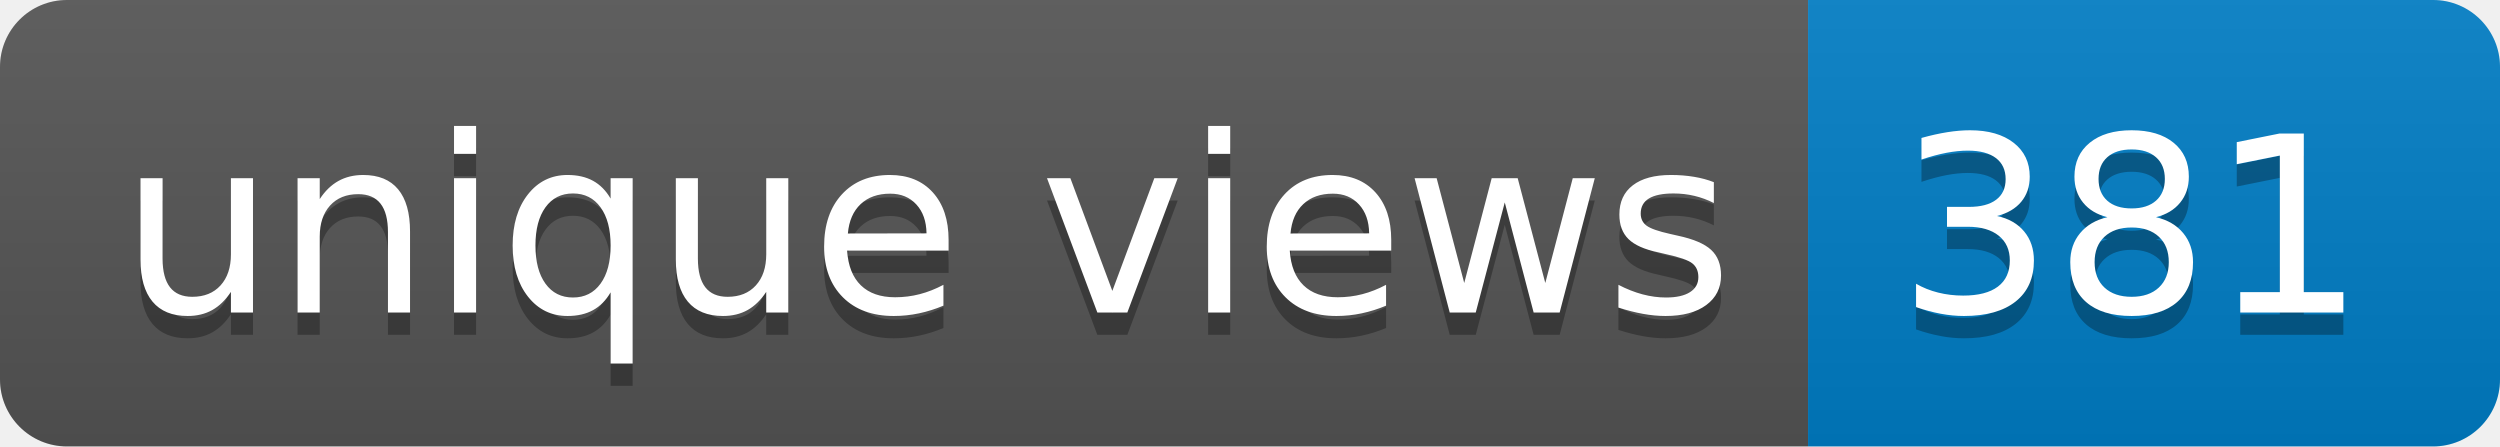
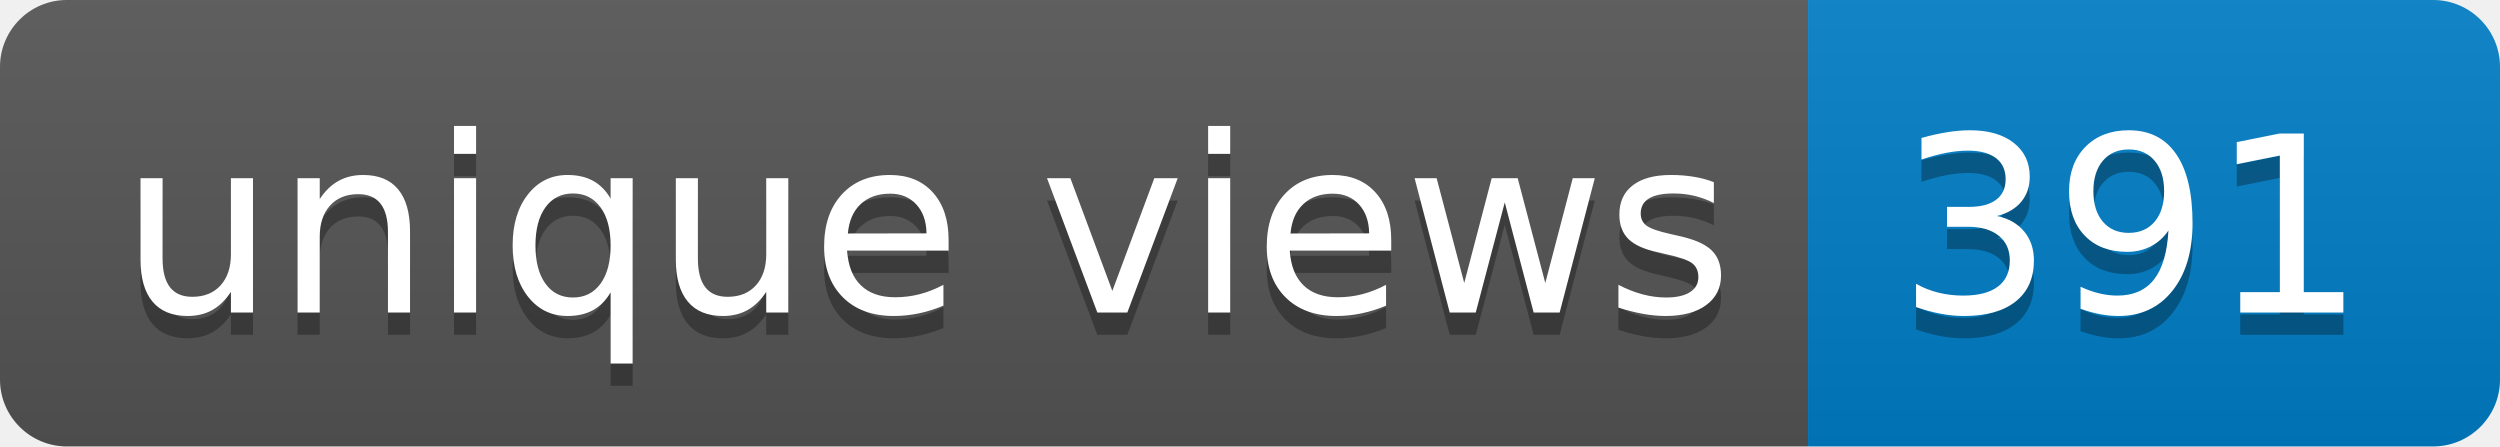
- <svg xmlns="http://www.w3.org/2000/svg" width="112" height="20" role="img" aria-label="unique views: 381">
+ <svg xmlns="http://www.w3.org/2000/svg" width="112" height="20" role="img" aria-label="unique views: 391">
  <linearGradient id="s" x2="0" y2="100%">
    <stop offset="0" stop-color="#bbb" stop-opacity=".1" />
    <stop offset="1" stop-opacity=".1" />
  </linearGradient>
  <clipPath id="r">
    <rect width="112" height="20" rx="3" fill="#fff" />
  </clipPath>
  <g clip-path="url(#r)">
    <rect width="81" height="20" fill="#555" />
    <rect x="81" width="31" height="20" fill="#007ec6" />
    <rect width="112" height="20" fill="url(#s)" />
  </g>
  <g fill="#fff" text-anchor="middle" font-family="Verdana,Geneva,DejaVu Sans,sans-serif" text-rendering="geometricPrecision" font-size="110">
    <text aria-hidden="true" x="415" y="150" fill="#010101" fill-opacity=".3" transform="scale(.1)" textLength="710">unique views</text>
    <text x="415" y="140" transform="scale(.1)" fill="#fff" textLength="710">unique views</text>
-     <text aria-hidden="true" x="955" y="150" fill="#010101" fill-opacity=".3" transform="scale(.1)" textLength="210">381</text>
-     <text x="955" y="140" transform="scale(.1)" fill="#fff" textLength="210">381</text>
+     <text aria-hidden="true" x="955" y="150" fill="#010101" fill-opacity=".3" transform="scale(.1)" textLength="210">391</text>
+     <text x="955" y="140" transform="scale(.1)" fill="#fff" textLength="210">391</text>
  </g>
</svg>
